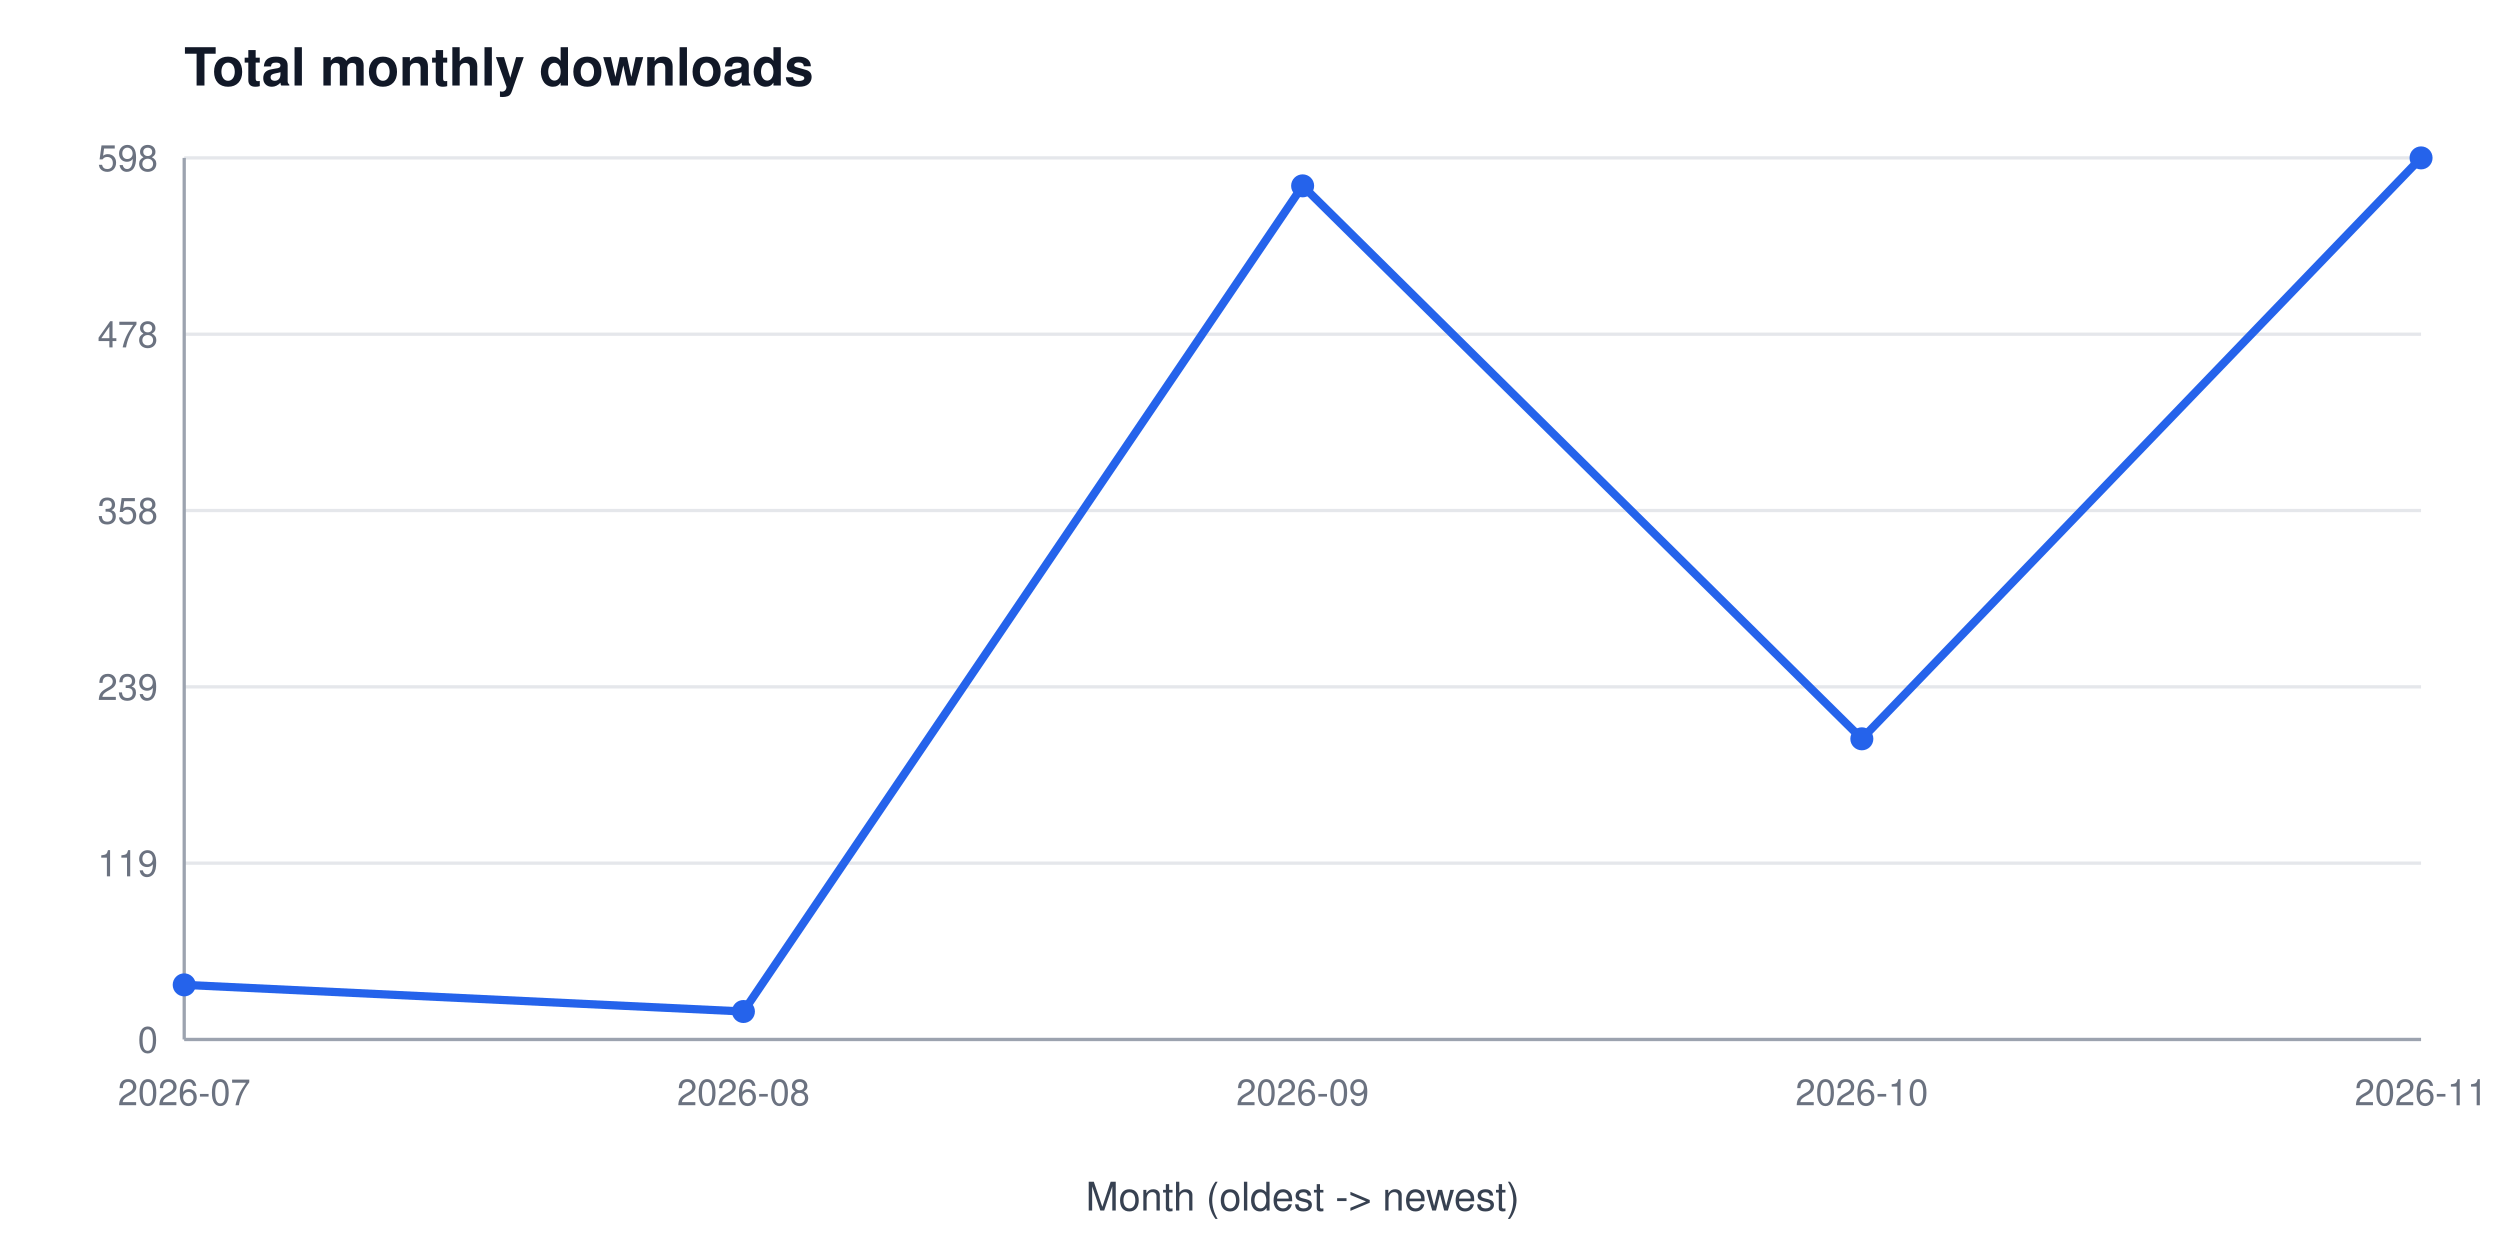
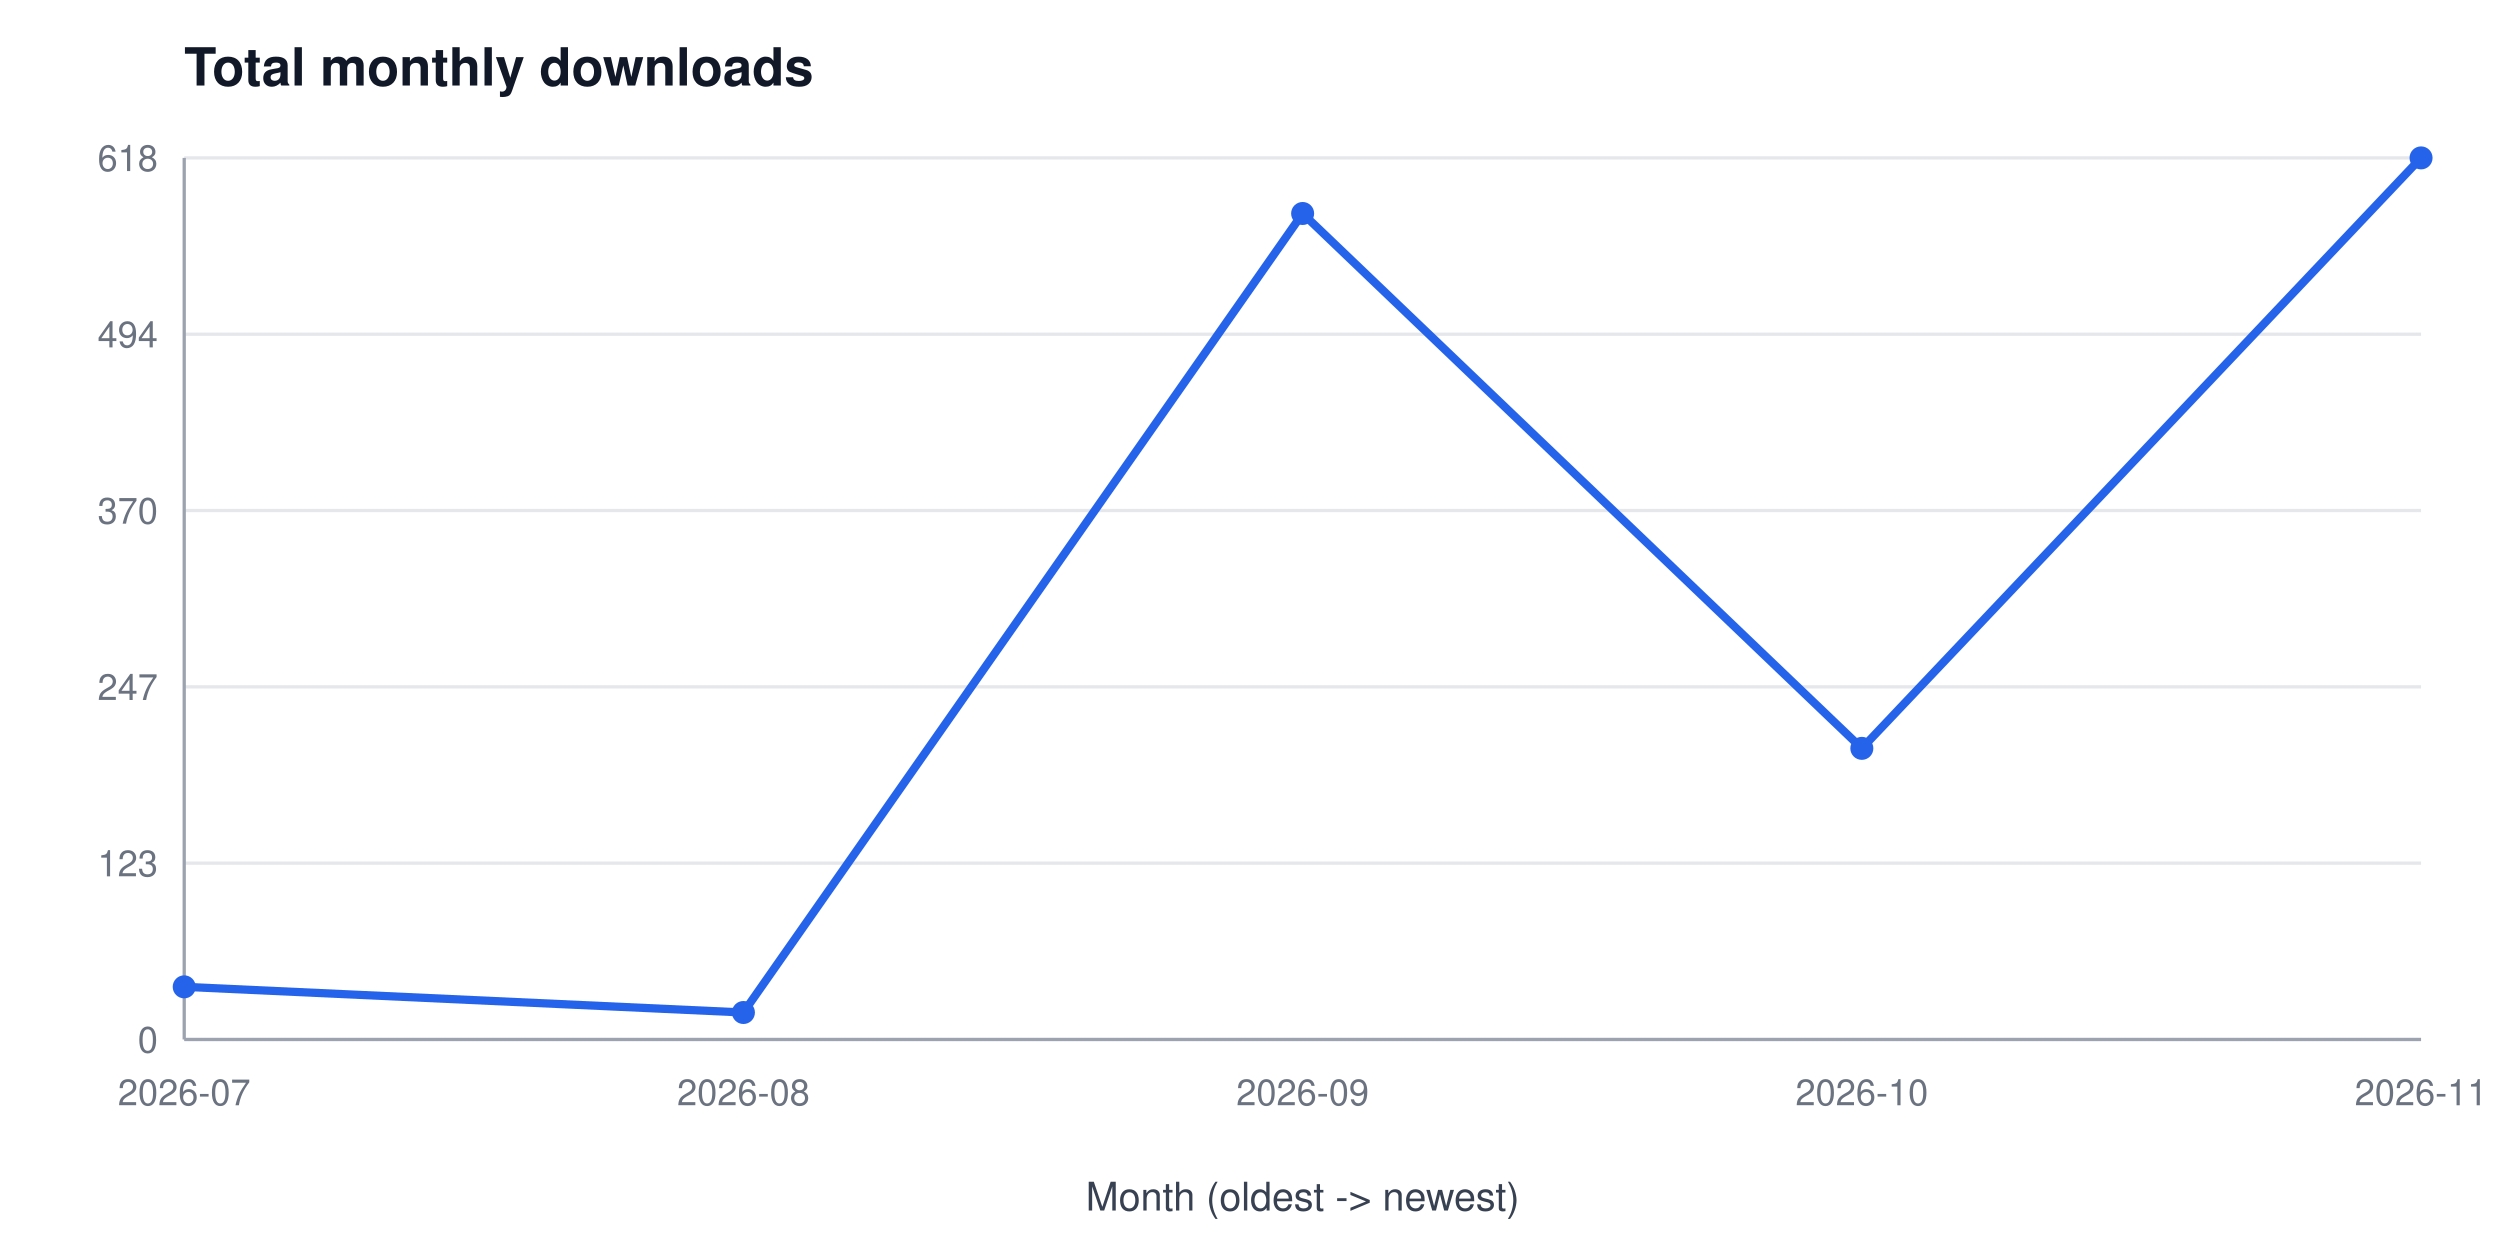
<svg xmlns="http://www.w3.org/2000/svg" width="760" height="380" viewBox="0 0 760 380" font-family="Segoe UI, Helvetica, Arial, sans-serif" role="img" aria-label="Total monthly downloads">
  <rect width="760" height="380" fill="#ffffff" />
  <text x="56" y="26" font-size="16" font-weight="600" fill="#111827">Total monthly downloads</text>
  <line x1="56" y1="316.0" x2="736" y2="316.0" stroke="#e5e7eb" stroke-width="1" />
  <text x="48" y="320.0" font-size="11" fill="#6b7280" text-anchor="end">0</text>
  <line x1="56" y1="262.4" x2="736" y2="262.4" stroke="#e5e7eb" stroke-width="1" />
-   <text x="48" y="266.4" font-size="11" fill="#6b7280" text-anchor="end">119</text>
+   <text x="48" y="266.4" font-size="11" fill="#6b7280" text-anchor="end">123</text>
  <line x1="56" y1="208.8" x2="736" y2="208.8" stroke="#e5e7eb" stroke-width="1" />
-   <text x="48" y="212.8" font-size="11" fill="#6b7280" text-anchor="end">239</text>
+   <text x="48" y="212.8" font-size="11" fill="#6b7280" text-anchor="end">247</text>
  <line x1="56" y1="155.2" x2="736" y2="155.2" stroke="#e5e7eb" stroke-width="1" />
-   <text x="48" y="159.2" font-size="11" fill="#6b7280" text-anchor="end">358</text>
+   <text x="48" y="159.2" font-size="11" fill="#6b7280" text-anchor="end">370</text>
  <line x1="56" y1="101.6" x2="736" y2="101.6" stroke="#e5e7eb" stroke-width="1" />
-   <text x="48" y="105.6" font-size="11" fill="#6b7280" text-anchor="end">478</text>
+   <text x="48" y="105.6" font-size="11" fill="#6b7280" text-anchor="end">494</text>
  <line x1="56" y1="48.0" x2="736" y2="48.0" stroke="#e5e7eb" stroke-width="1" />
-   <text x="48" y="52.0" font-size="11" fill="#6b7280" text-anchor="end">598</text>
+   <text x="48" y="52.0" font-size="11" fill="#6b7280" text-anchor="end">618</text>
  <line x1="56" y1="48" x2="56" y2="316" stroke="#9ca3af" stroke-width="1" />
  <line x1="56" y1="316" x2="736" y2="316" stroke="#9ca3af" stroke-width="1" />
  <text x="56.0" y="336" font-size="11" fill="#6b7280" text-anchor="middle">2026-07</text>
  <text x="226.0" y="336" font-size="11" fill="#6b7280" text-anchor="middle">2026-08</text>
  <text x="396.0" y="336" font-size="11" fill="#6b7280" text-anchor="middle">2026-09</text>
  <text x="566.0" y="336" font-size="11" fill="#6b7280" text-anchor="middle">2026-10</text>
  <text x="736.0" y="336" font-size="11" fill="#6b7280" text-anchor="middle">2026-11</text>
  <text x="396" y="368" font-size="12" fill="#374151" text-anchor="middle">Month (oldest -&gt; newest)</text>
-   <polyline points="56.0,299.4 226.0,307.5 396.0,56.5 566.0,224.6 736.0,48.0" fill="none" stroke="#2563eb" stroke-width="2.5" />
-   <circle cx="56.0" cy="299.4" r="3.5" fill="#2563eb" />
-   <circle cx="226.0" cy="307.5" r="3.5" fill="#2563eb" />
-   <circle cx="396.0" cy="56.5" r="3.5" fill="#2563eb" />
-   <circle cx="566.0" cy="224.6" r="3.5" fill="#2563eb" />
+   <polyline points="56.0,300.0 226.0,307.8 396.0,64.9 566.0,227.5 736.0,48.0" fill="none" stroke="#2563eb" stroke-width="2.5" />
+   <circle cx="56.0" cy="300.0" r="3.5" fill="#2563eb" />
+   <circle cx="226.0" cy="307.8" r="3.5" fill="#2563eb" />
+   <circle cx="396.0" cy="64.9" r="3.5" fill="#2563eb" />
+   <circle cx="566.0" cy="227.5" r="3.5" fill="#2563eb" />
  <circle cx="736.0" cy="48.0" r="3.5" fill="#2563eb" />
</svg>
